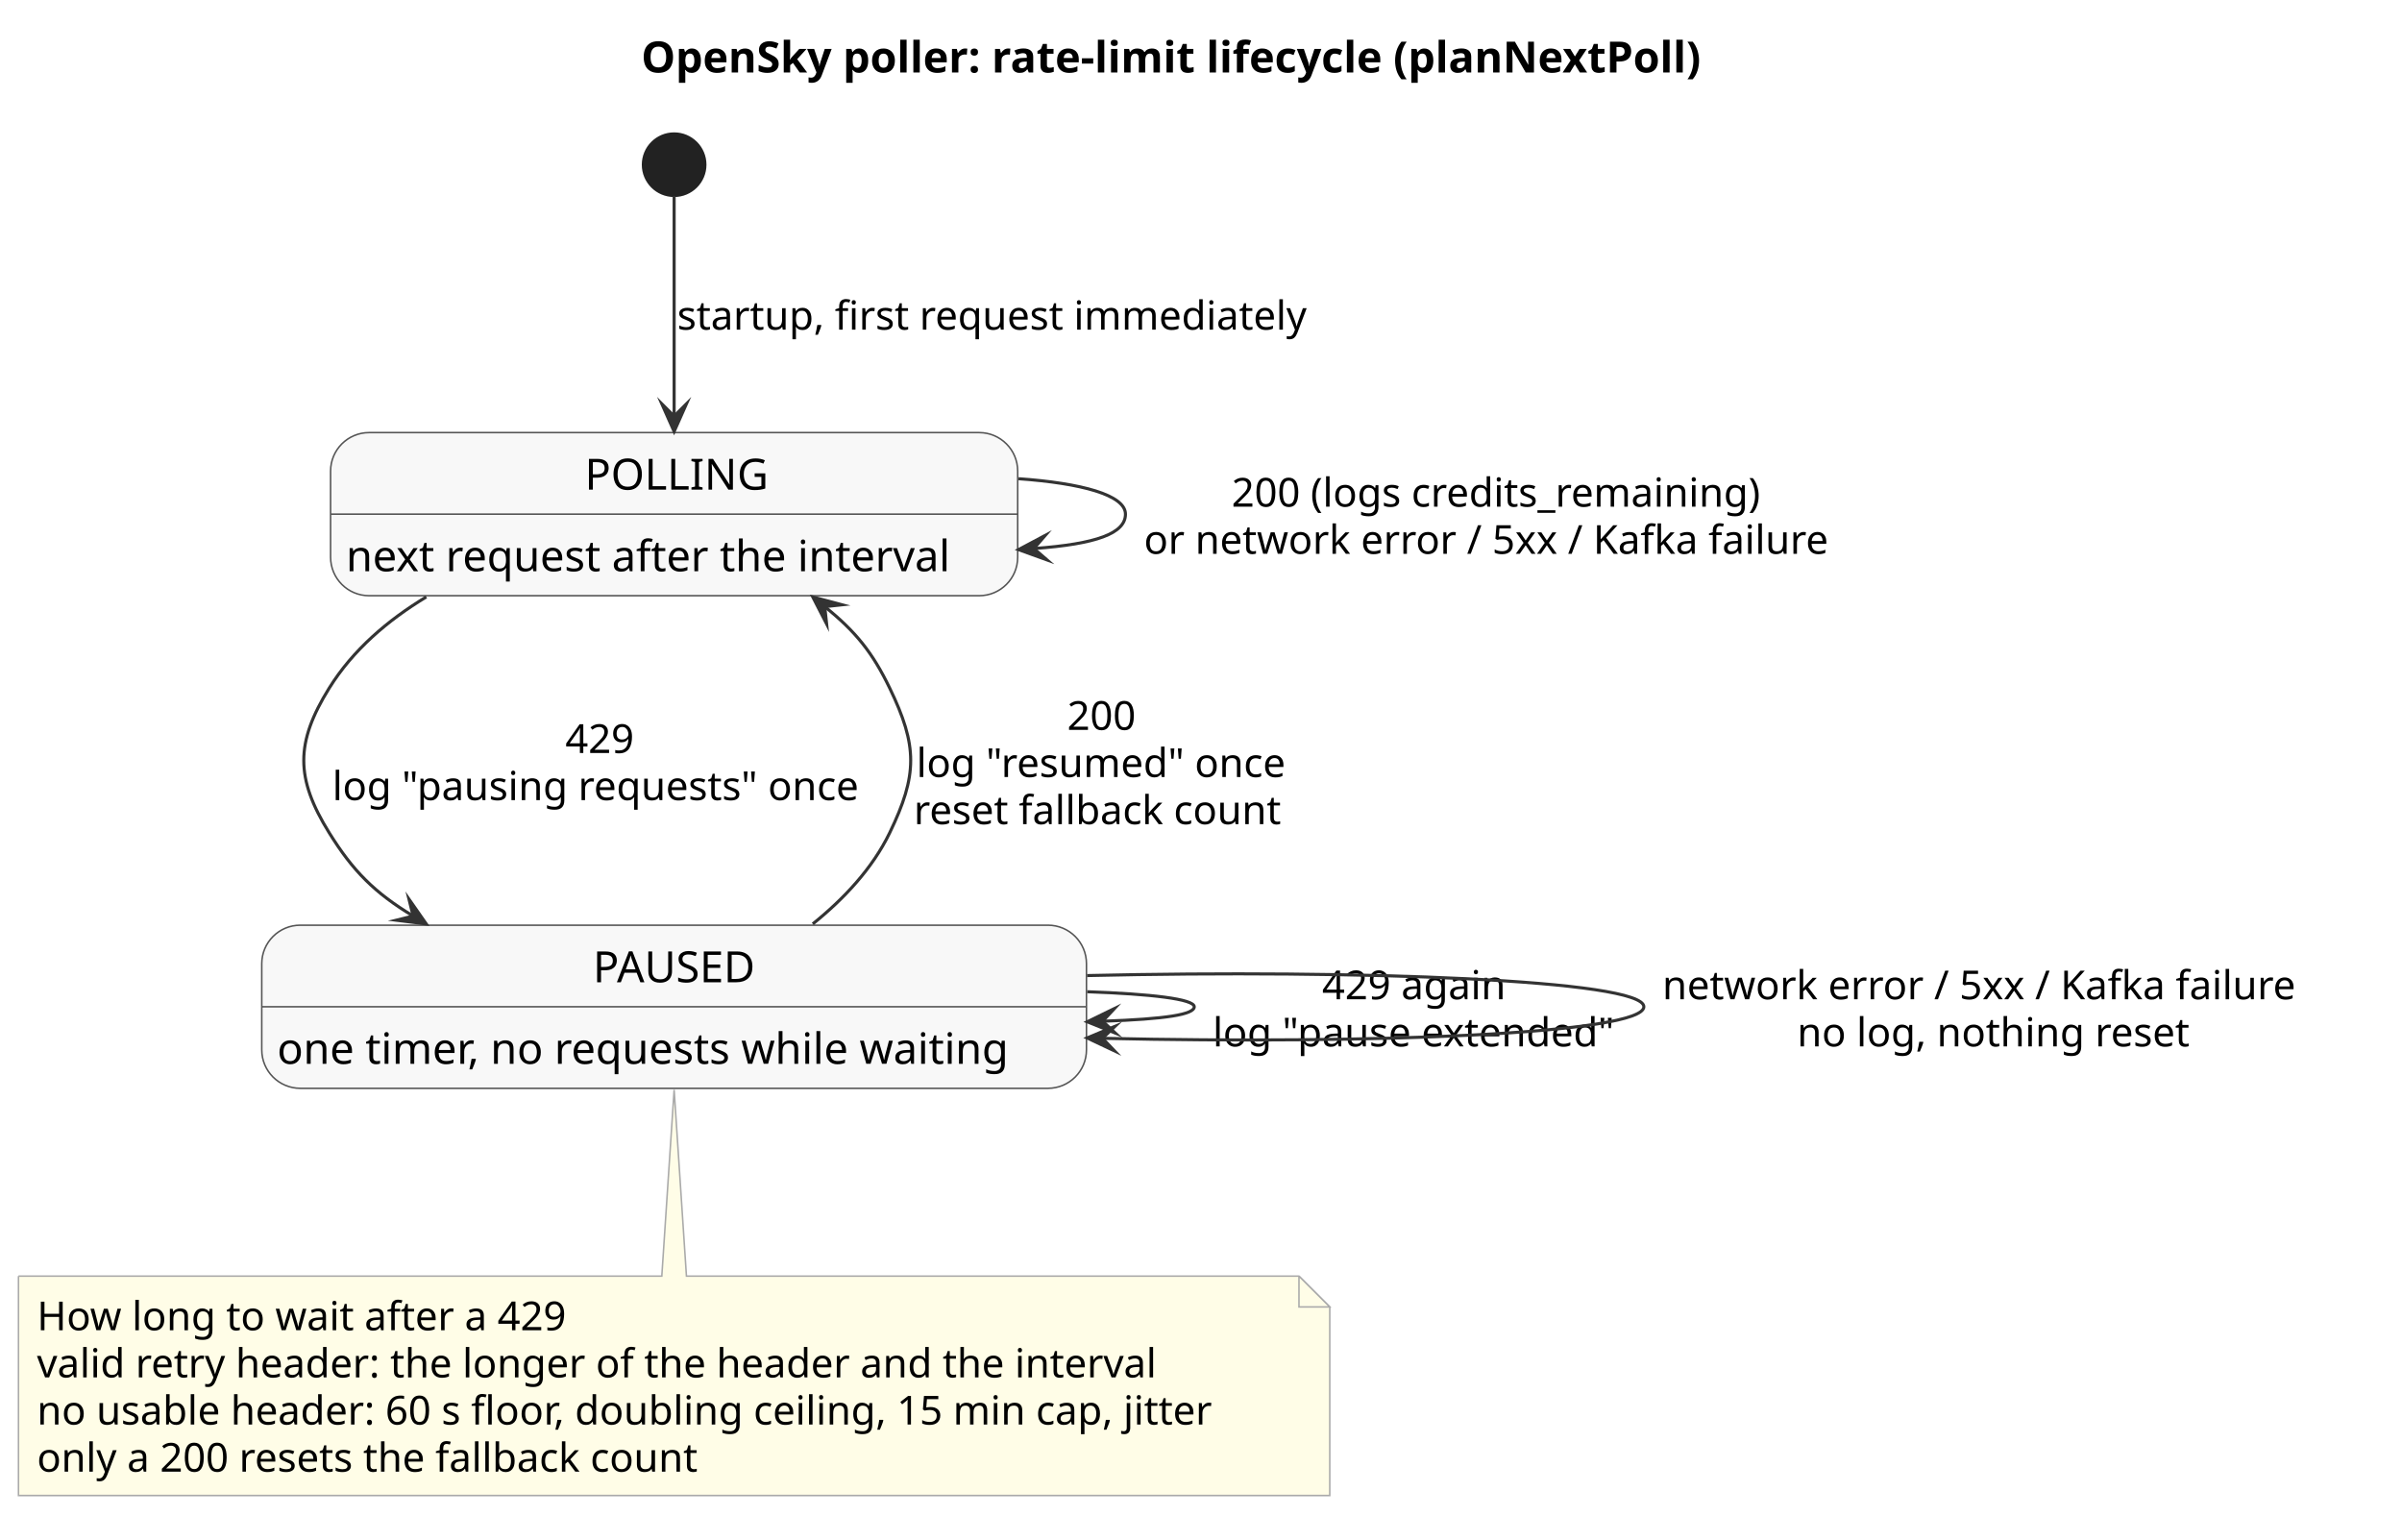
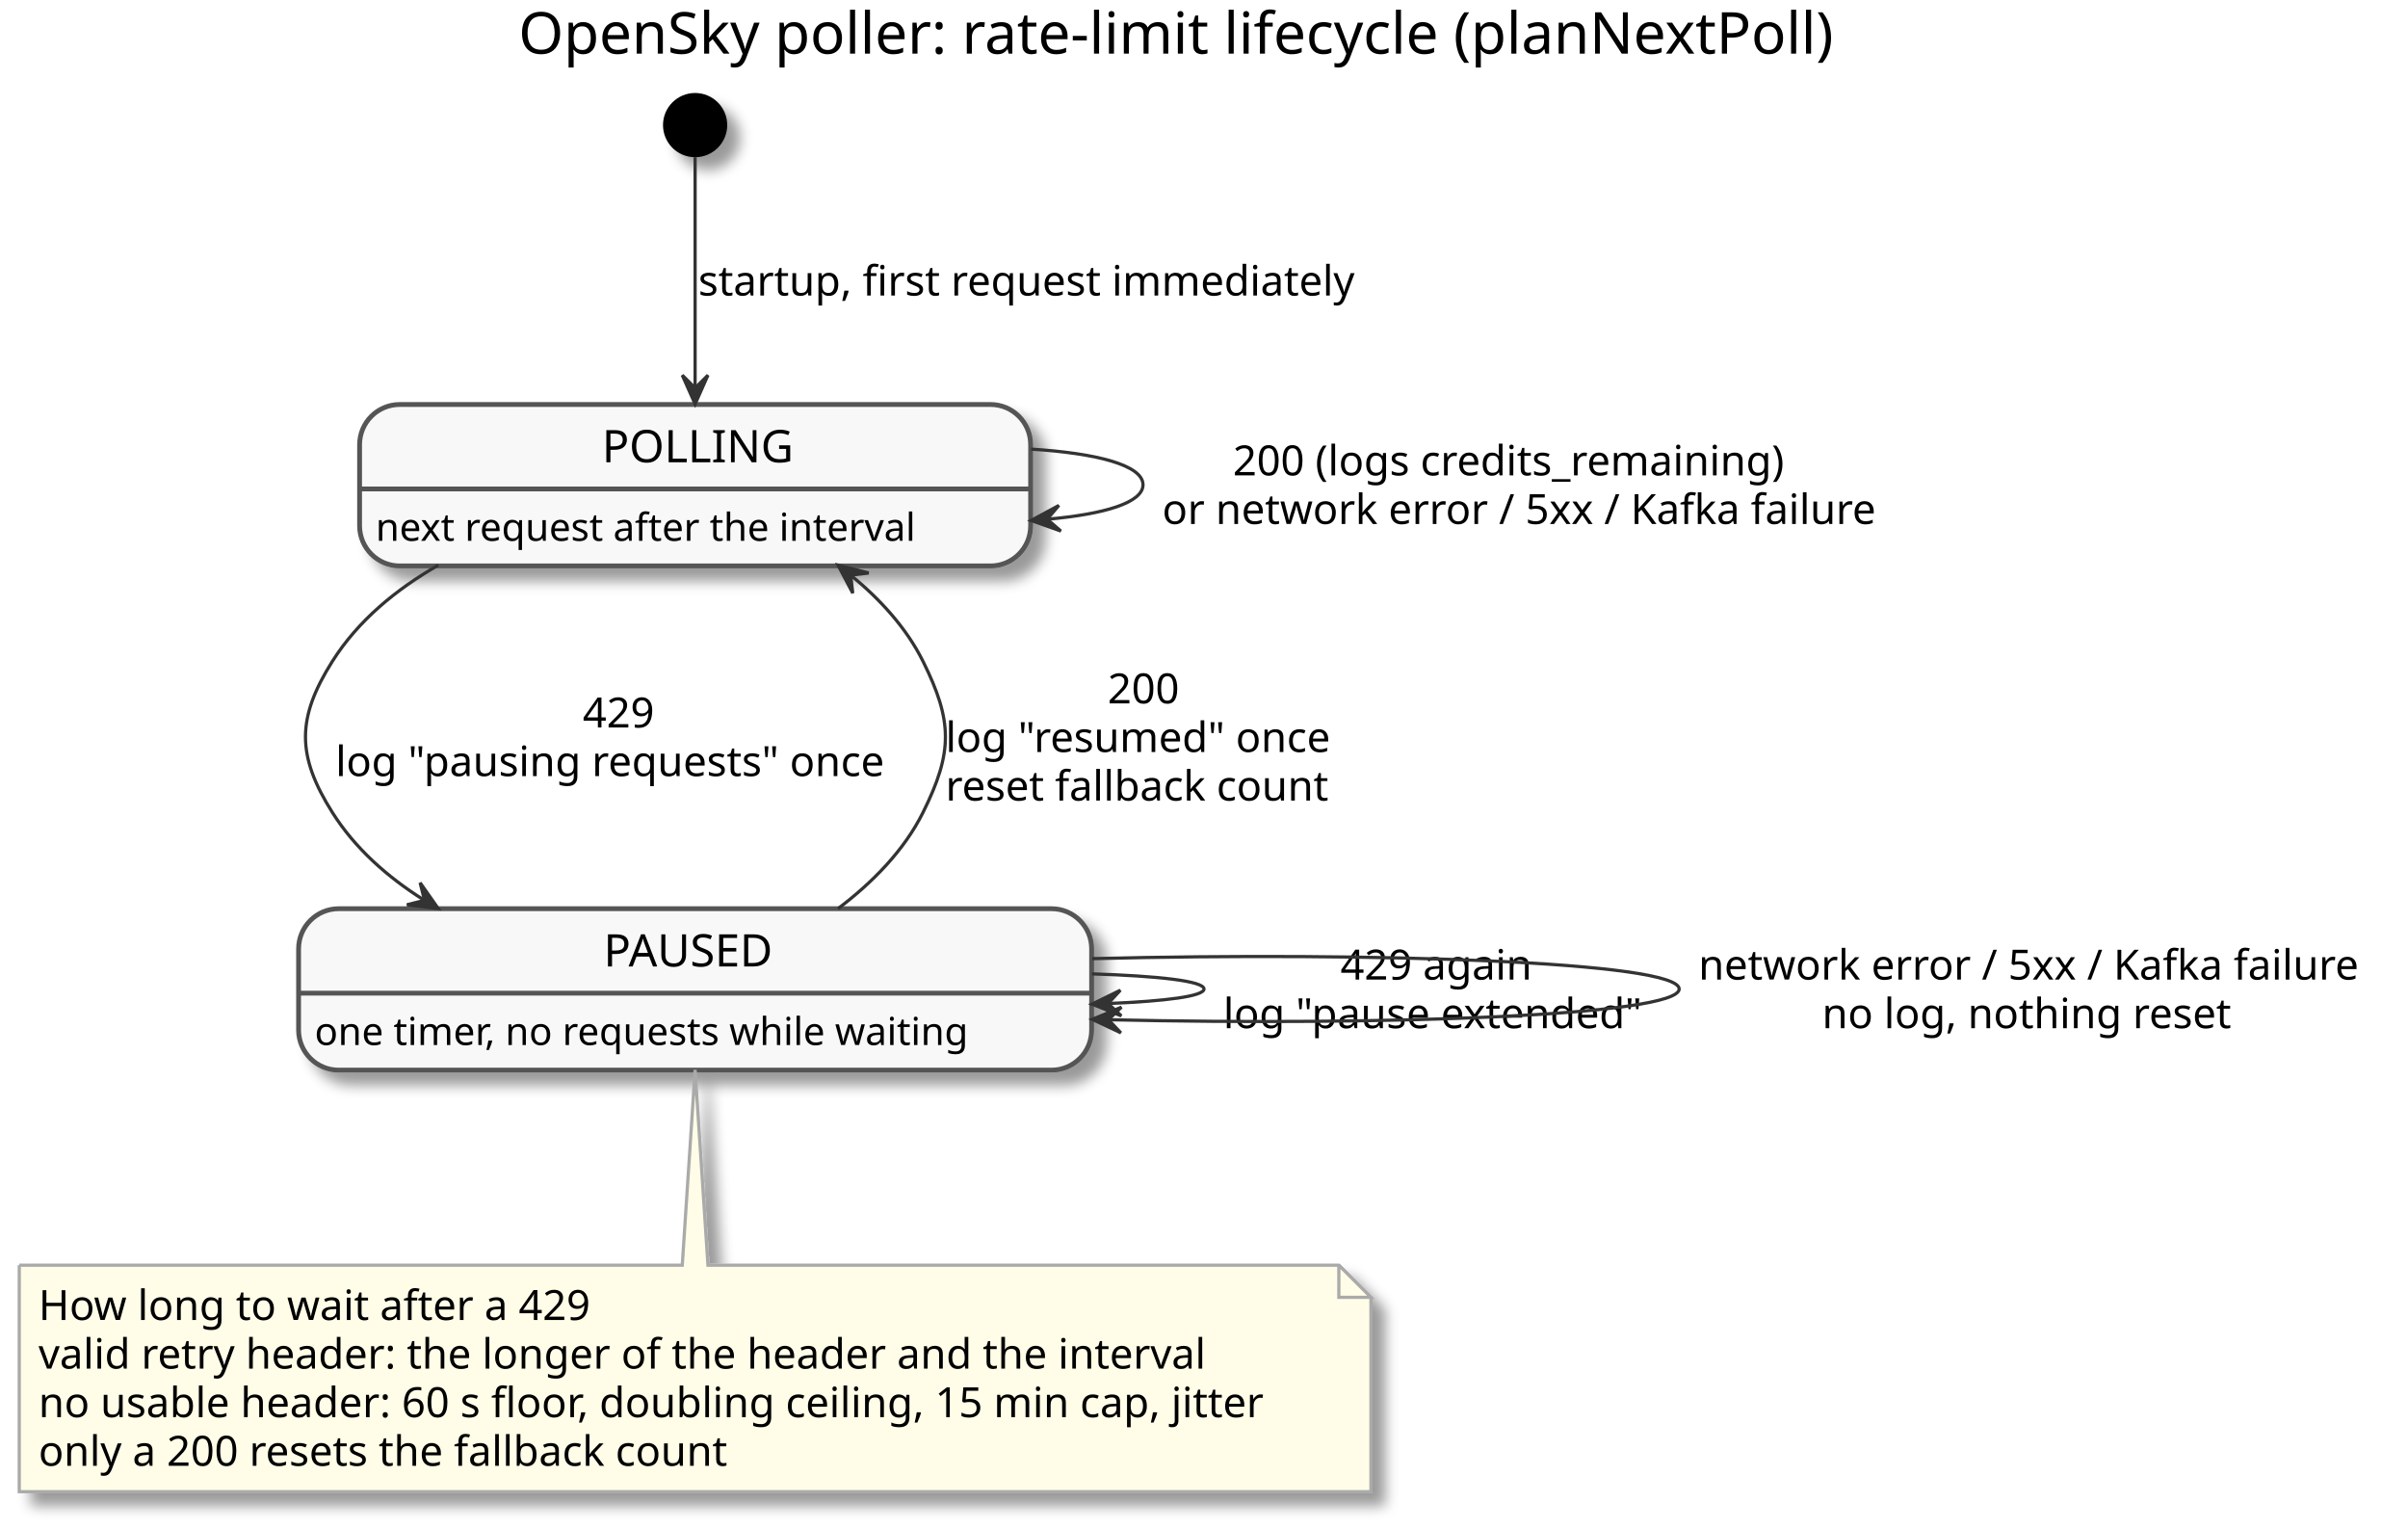
- <svg xmlns="http://www.w3.org/2000/svg" contentStyleType="text/css" data-diagram-type="STATE" height="500px" preserveAspectRatio="none" style="width:780px;height:500px;background:#FFFFFF;" version="1.1" viewBox="0 0 780 500" width="780px" zoomAndPan="magnify">
-   <defs />
+ <svg xmlns="http://www.w3.org/2000/svg" contentScriptType="application/ecmascript" contentStyleType="text/css" height="476px" preserveAspectRatio="none" style="width:750px;height:476px;" version="1.1" viewBox="0 0 750 476" width="750px" zoomAndPan="magnify">
+   <defs>
+     <filter height="300%" id="fh5bb3okc6agk" width="300%" x="-1" y="-1">
+       <feGaussianBlur result="blurOut" stdDeviation="2.0" />
+       <feColorMatrix in="blurOut" result="blurOut2" type="matrix" values="0 0 0 0 0 0 0 0 0 0 0 0 0 0 0 0 0 0 .4 0" />
+       <feOffset dx="4.0" dy="4.0" in="blurOut2" result="blurOut3" />
+       <feBlend in="SourceGraphic" in2="blurOut3" mode="normal" />
+     </filter>
+   </defs>
  <g>
-     <g class="title" data-source-line="1">
-       <text fill="#000000" font-family="sans-serif" font-size="14" font-weight="700" lengthAdjust="spacing" textLength="357.451" x="208.222" y="23.535">OpenSky poller: rate-limit lifecycle (planNextPoll)</text>
-     </g>
-     <g class="entity" data-qualified-name="POLLING" data-source-line="10" id="ent0001">
-       <rect fill="#F8F8F8" height="52.977" rx="12.5" ry="12.5" style="stroke:#555555;stroke-width:0.5;" width="223.123" x="107.35" y="140.488" />
-       <line style="stroke:#555555;stroke-width:0.5;" x1="107.35" x2="330.473" y1="166.977" y2="166.977" />
-       <text fill="#000000" font-family="sans-serif" font-size="14" lengthAdjust="spacing" textLength="58.037" x="189.893" y="159.023">POLLING</text>
-       <text fill="#000000" font-family="sans-serif" font-size="14" lengthAdjust="spacing" textLength="203.123" x="112.35" y="185.512">next request after the interval</text>
-     </g>
-     <g class="entity" data-qualified-name="PAUSED" data-source-line="11" id="ent0002">
-       <rect fill="#F8F8F8" height="52.977" rx="12.5" ry="12.5" style="stroke:#555555;stroke-width:0.5;" width="267.81" x="85" y="300.468" />
-       <line style="stroke:#555555;stroke-width:0.5;" x1="85" x2="352.81" y1="326.957" y2="326.957" />
-       <text fill="#000000" font-family="sans-serif" font-size="14" lengthAdjust="spacing" textLength="52.712" x="192.549" y="319.003">PAUSED</text>
-       <text fill="#000000" font-family="sans-serif" font-size="14" lengthAdjust="spacing" textLength="247.81" x="90" y="345.492">one timer, no requests while waiting</text>
-     </g>
-     <g class="start_entity" data-qualified-name=".start." data-source-line="13" id="ent0003">
-       <ellipse cx="218.91" cy="53.488" fill="#222222" rx="10" ry="10" style="stroke:#222222;stroke-width:1;" />
-     </g>
-     <g class="entity" data-qualified-name="GMN10" data-source-line="23" id="ent0011">
-       <path d="M6,414.448 L6,485.69 A0,0 0 0 0 6,485.69 L431.815,485.69 A0,0 0 0 0 431.815,485.69 L431.815,424.448 L421.815,414.448 L222.91,414.448 L218.91,353.938 L214.91,414.448 L6,414.448 A0,0 0 0 0 6,414.448" fill="#FFFDE7" style="stroke:#AAAAAA;stroke-width:0.5;" />
-       <path d="M421.815,414.448 L421.815,424.448 L431.815,424.448 L421.815,414.448" fill="#FFFDE7" style="stroke:#AAAAAA;stroke-width:0.5;" />
-       <text fill="#000000" font-family="sans-serif" font-size="13" lengthAdjust="spacing" textLength="180.039" x="12" y="432.017">How long to wait after a 429</text>
-       <text fill="#000000" font-family="sans-serif" font-size="13" lengthAdjust="spacing" textLength="374.962" x="12" y="447.327">valid retry header: the longer of the header and the interval</text>
-       <text fill="#000000" font-family="sans-serif" font-size="13" lengthAdjust="spacing" textLength="404.815" x="12" y="462.638">no usable header: 60 s floor, doubling ceiling, 15 min cap, jitter</text>
-       <text fill="#000000" font-family="sans-serif" font-size="13" lengthAdjust="spacing" textLength="225.951" x="12" y="477.948">only a 200 resets the fallback count</text>
-     </g>
-     <g class="link" data-entity-1="ent0003" data-entity-2="ent0001" data-link-type="dependency" data-source-line="13" id="lnk4">
-       <path d="M218.91,63.618 C218.91,80.158 218.91,110.638 218.91,135.148" fill="none" id="*start*-to-POLLING" style="stroke:#333333;stroke-width:1;" />
-       <polygon fill="#333333" points="218.91,140.148,222.91,131.148,218.91,135.148,214.91,131.148,218.91,140.148" style="stroke:#333333;stroke-width:1;stroke-linejoin:miter;stroke-miterlimit:10;" />
-       <text fill="#000000" font-family="sans-serif" font-size="13" lengthAdjust="spacing" textLength="211.491" x="219.91" y="107.057">startup, first request immediately</text>
-     </g>
-     <g class="link" data-entity-1="ent0001" data-entity-2="ent0001" data-link-type="dependency" data-source-line="15" id="lnk5">
-       <path d="M330.74,155.468 C351.15,156.918 365.47,160.758 365.47,166.978 C365.47,173.198 356.137,176.681 335.727,178.142" fill="none" id="POLLING-to-POLLING" style="stroke:#333333;stroke-width:1;" />
-       <polygon fill="#333333" points="330.74,178.498,340.002,181.846,335.727,178.142,339.432,173.866,330.74,178.498" style="stroke:#333333;stroke-width:1;stroke-linejoin:miter;stroke-miterlimit:10;" />
-       <text fill="#000000" font-family="sans-serif" font-size="13" lengthAdjust="spacing" textLength="180.603" x="399.92" y="164.547">200 (logs credits_remaining)</text>
-       <text fill="#000000" font-family="sans-serif" font-size="13" lengthAdjust="spacing" textLength="237.504" x="371.47" y="179.857">or network error / 5xx / Kafka failure</text>
-     </g>
-     <g class="link" data-entity-1="ent0001" data-entity-2="ent0002" data-link-type="dependency" data-source-line="16" id="lnk6">
-       <path d="M138.44,193.858 C125.9,201.428 114.57,211.118 106.91,223.468 C95.89,241.218 95.89,252.718 106.91,270.468 C114.57,282.818 121.62,289.924 134.16,297.494" fill="none" id="POLLING-to-PAUSED" style="stroke:#333333;stroke-width:1;" />
-       <polygon fill="#333333" points="138.44,300.078,132.802,292.003,134.16,297.494,128.668,298.851,138.44,300.078" style="stroke:#333333;stroke-width:1;stroke-linejoin:miter;stroke-miterlimit:10;" />
-       <text fill="#000000" font-family="sans-serif" font-size="13" lengthAdjust="spacing" textLength="24.661" x="183.587" y="244.537">429</text>
-       <text fill="#000000" font-family="sans-serif" font-size="13" lengthAdjust="spacing" textLength="176.014" x="107.91" y="259.847">log "pausing requests" once</text>
-     </g>
-     <g class="link" data-entity-1="ent0002" data-entity-2="ent0001" data-link-type="dependency" data-source-line="20" id="lnk9">
-       <path d="M263.93,300.058 C273.98,291.968 283.31,282.058 288.91,270.468 C298,251.658 298,242.278 288.91,223.468 C283.31,211.878 277.873,205.116 267.823,197.016" fill="none" id="PAUSED-to-POLLING" style="stroke:#333333;stroke-width:1;" />
-       <polygon fill="#333333" points="263.93,193.878,268.427,202.64,267.823,197.016,273.447,196.412,263.93,193.878" style="stroke:#333333;stroke-width:1;stroke-linejoin:miter;stroke-miterlimit:10;" />
-       <text fill="#000000" font-family="sans-serif" font-size="13" lengthAdjust="spacing" textLength="24.661" x="346.527" y="237.037">200</text>
-       <text fill="#000000" font-family="sans-serif" font-size="13" lengthAdjust="spacing" textLength="122.561" x="297.577" y="252.347">log "resumed" once</text>
-       <text fill="#000000" font-family="sans-serif" font-size="13" lengthAdjust="spacing" textLength="124.255" x="296.73" y="267.658">reset fallback count</text>
-     </g>
-     <g class="link" data-entity-1="ent0002" data-entity-2="ent0002" data-link-type="dependency" data-source-line="18" id="lnk7">
-       <path d="M353.06,322.078 C373.74,322.808 387.81,324.438 387.81,326.958 C387.81,329.478 378.737,330.932 358.057,331.662" fill="none" id="PAUSED-to-PAUSED" style="stroke:#333333;stroke-width:1;" />
-       <polygon fill="#333333" points="353.06,331.838,362.195,335.518,358.057,331.662,361.913,327.523,353.06,331.838" style="stroke:#333333;stroke-width:1;stroke-linejoin:miter;stroke-miterlimit:10;" />
-       <text fill="#000000" font-family="sans-serif" font-size="13" lengthAdjust="spacing" textLength="63.064" x="429.319" y="324.527">429 again</text>
-       <text fill="#000000" font-family="sans-serif" font-size="13" lengthAdjust="spacing" textLength="134.082" x="393.81" y="339.837">log "pause extended"</text>
-     </g>
-     <g class="link" data-entity-1="ent0002" data-entity-2="ent0002" data-link-type="dependency" data-source-line="19" id="lnk8">
-       <path d="M353.01,316.828 C440.64,314.828 533.81,318.208 533.81,326.958 C533.81,335.708 445.639,339.202 358.009,337.202" fill="none" id="PAUSED-to-PAUSED-1" style="stroke:#333333;stroke-width:1;" />
-       <polygon fill="#333333" points="353.01,337.088,361.916,341.293,358.009,337.202,362.099,333.295,353.01,337.088" style="stroke:#333333;stroke-width:1;stroke-linejoin:miter;stroke-miterlimit:10;" />
-       <text fill="#000000" font-family="sans-serif" font-size="13" lengthAdjust="spacing" textLength="220.086" x="539.81" y="324.527">network error / 5xx / Kafka failure</text>
-       <text fill="#000000" font-family="sans-serif" font-size="13" lengthAdjust="spacing" textLength="132.565" x="583.571" y="339.837">no log, nothing reset</text>
-     </g>
+     <text fill="#000000" font-family="sans-serif" font-size="18" lengthAdjust="spacingAndGlyphs" textLength="440" x="161.5" y="16.708">OpenSky poller: rate-limit lifecycle (planNextPoll)</text>
+     <rect fill="#F8F8F8" filter="url(#fh5bb3okc6agk)" height="50.266" rx="12.5" ry="12.5" style="stroke: #555555; stroke-width: 1.5;" width="209" x="112" y="125.953" />
+     <line style="stroke: #555555; stroke-width: 1.5;" x1="112" x2="321" y1="152.25" y2="152.25" />
+     <text fill="#000000" font-family="sans-serif" font-size="14" lengthAdjust="spacingAndGlyphs" textLength="58" x="187.5" y="143.948">POLLING</text>
+     <text fill="#000000" font-family="sans-serif" font-size="12" lengthAdjust="spacingAndGlyphs" textLength="189" x="117" y="168.389">next request after the interval</text>
+     <rect fill="#F8F8F8" filter="url(#fh5bb3okc6agk)" height="50.266" rx="12.5" ry="12.5" style="stroke: #555555; stroke-width: 1.5;" width="247" x="93" y="282.953" />
+     <line style="stroke: #555555; stroke-width: 1.5;" x1="93" x2="340" y1="309.25" y2="309.25" />
+     <text fill="#000000" font-family="sans-serif" font-size="14" lengthAdjust="spacingAndGlyphs" textLength="57" x="188" y="300.948">PAUSED</text>
+     <text fill="#000000" font-family="sans-serif" font-size="12" lengthAdjust="spacingAndGlyphs" textLength="227" x="98" y="325.389">one timer, no requests while waiting</text>
+     <ellipse cx="216.5" cy="38.953" fill="#000000" filter="url(#fh5bb3okc6agk)" rx="10" ry="10" style="stroke: none; stroke-width: 1.0;" />
+     <path d="M6,393.953 L6,464.484 A0,0 0 0 0 6,464.484 L427,464.484 A0,0 0 0 0 427,464.484 L427,403.953 L417,393.953 L220.5,393.953 L216.5,333.133 L212.5,393.953 L6,393.953 A0,0 0 0 0 6,393.953 " fill="#FFFDE7" filter="url(#fh5bb3okc6agk)" style="stroke: #AAAAAA; stroke-width: 1.0;" />
+     <path d="M417,393.953 L417,403.953 L427,403.953 L417,393.953 " fill="#FFFDE7" style="stroke: #AAAAAA; stroke-width: 1.0;" />
+     <text fill="#000000" font-family="sans-serif" font-size="13" lengthAdjust="spacingAndGlyphs" textLength="178" x="12" y="411.02">How long to wait after a 429</text>
+     <text fill="#000000" font-family="sans-serif" font-size="13" lengthAdjust="spacingAndGlyphs" textLength="379" x="12" y="426.153">valid retry header: the longer of the header and the interval</text>
+     <text fill="#000000" font-family="sans-serif" font-size="13" lengthAdjust="spacingAndGlyphs" textLength="400" x="12" y="441.286">no usable header: 60 s floor, doubling ceiling, 15 min cap, jitter</text>
+     <text fill="#000000" font-family="sans-serif" font-size="13" lengthAdjust="spacingAndGlyphs" textLength="227" x="12" y="456.418">only a 200 resets the fallback count</text>
+     <path d="M216.5,48.953 C216.5,64.413 216.5,96.633 216.5,120.553 " fill="none" id="*start-&gt;POLLING" style="stroke: #333333; stroke-width: 1.0;" />
+     <polygon fill="#333333" points="216.5,125.823,220.5,116.823,216.5,120.823,212.5,116.823,216.5,125.823" style="stroke: #333333; stroke-width: 1.0;" />
+     <text fill="#000000" font-family="sans-serif" font-size="13" lengthAdjust="spacingAndGlyphs" textLength="214" x="217.5" y="92.02">startup, first request immediately</text>
+     <path d="M321.14,139.843 C341.52,141.133 356,144.833 356,150.953 C356,156.543 343.91,160.113 326.26,161.673 " fill="none" id="POLLING-&gt;POLLING" style="stroke: #333333; stroke-width: 1.0;" />
+     <polygon fill="#333333" points="321.14,162.063,330.422,165.357,326.125,161.678,329.805,157.381,321.14,162.063" style="stroke: #333333; stroke-width: 1.0;" />
+     <text fill="#000000" font-family="sans-serif" font-size="13" lengthAdjust="spacingAndGlyphs" textLength="182" x="384" y="148.02">200 (logs credits_remaining)</text>
+     <text fill="#000000" font-family="sans-serif" font-size="13" lengthAdjust="spacingAndGlyphs" textLength="226" x="362" y="163.153">or network error / 5xx / Kafka failure</text>
+     <path d="M136.51,175.983 C123.4,183.493 111.5,193.263 103.5,205.953 C92.36,223.623 92.36,235.283 103.5,252.953 C110.56,264.153 120.66,273.083 131.95,280.193 " fill="none" id="POLLING-&gt;PAUSED" style="stroke: #333333; stroke-width: 1.0;" />
+     <polygon fill="#333333" points="136.51,282.923,130.851,274.863,132.222,280.351,126.735,281.723,136.51,282.923" style="stroke: #333333; stroke-width: 1.0;" />
+     <text fill="#000000" font-family="sans-serif" font-size="13" lengthAdjust="spacingAndGlyphs" textLength="24" x="181.5" y="226.52">429</text>
+     <text fill="#000000" font-family="sans-serif" font-size="13" lengthAdjust="spacingAndGlyphs" textLength="178" x="104.5" y="241.653">log "pausing requests" once</text>
+     <path d="M261.02,282.923 C271.63,274.893 281.58,264.883 287.5,252.953 C296.78,234.243 296.78,224.663 287.5,205.953 C282.32,195.513 274.06,186.543 264.96,179.083 " fill="none" id="PAUSED-&gt;POLLING" style="stroke: #333333; stroke-width: 1.0;" />
+     <polygon fill="#333333" points="261.02,175.983,265.607,184.698,264.945,179.08,270.563,178.418,261.02,175.983" style="stroke: #333333; stroke-width: 1.0;" />
+     <text fill="#000000" font-family="sans-serif" font-size="13" lengthAdjust="spacingAndGlyphs" textLength="24" x="345" y="219.02">200</text>
+     <text fill="#000000" font-family="sans-serif" font-size="13" lengthAdjust="spacingAndGlyphs" textLength="125" x="294.5" y="234.153">log "resumed" once</text>
+     <text fill="#000000" font-family="sans-serif" font-size="13" lengthAdjust="spacingAndGlyphs" textLength="125" x="294.5" y="249.286">reset fallback count</text>
+     <path d="M340.11,303.243 C360.75,303.903 375,305.473 375,307.953 C375,310.223 363.1,311.723 345.28,312.473 " fill="none" id="PAUSED-&gt;PAUSED" style="stroke: #333333; stroke-width: 1.0;" />
+     <polygon fill="#333333" points="340.11,312.663,349.252,316.326,345.107,312.478,348.955,308.332,340.11,312.663" style="stroke: #333333; stroke-width: 1.0;" />
+     <text fill="#000000" font-family="sans-serif" font-size="13" lengthAdjust="spacingAndGlyphs" textLength="63" x="417.5" y="305.02">429 again</text>
+     <text fill="#000000" font-family="sans-serif" font-size="13" lengthAdjust="spacingAndGlyphs" textLength="136" x="381" y="320.153">log "pause extended"</text>
+     <path d="M340.2,298.503 C427.28,296.313 523,299.463 523,307.953 C523,316.273 430.99,319.473 345.31,317.523 " fill="none" id="PAUSED-&gt;PAUSED-1" style="stroke: #333333; stroke-width: 1.0;" />
+     <polygon fill="#333333" points="340.2,317.403,349.106,321.608,345.199,317.517,349.289,313.61,340.2,317.403" style="stroke: #333333; stroke-width: 1.0;" />
+     <text fill="#000000" font-family="sans-serif" font-size="13" lengthAdjust="spacingAndGlyphs" textLength="209" x="529" y="305.02">network error / 5xx / Kafka failure</text>
+     <text fill="#000000" font-family="sans-serif" font-size="13" lengthAdjust="spacingAndGlyphs" textLength="132" x="567.5" y="320.153">no log, nothing reset</text>
  </g>
</svg>
